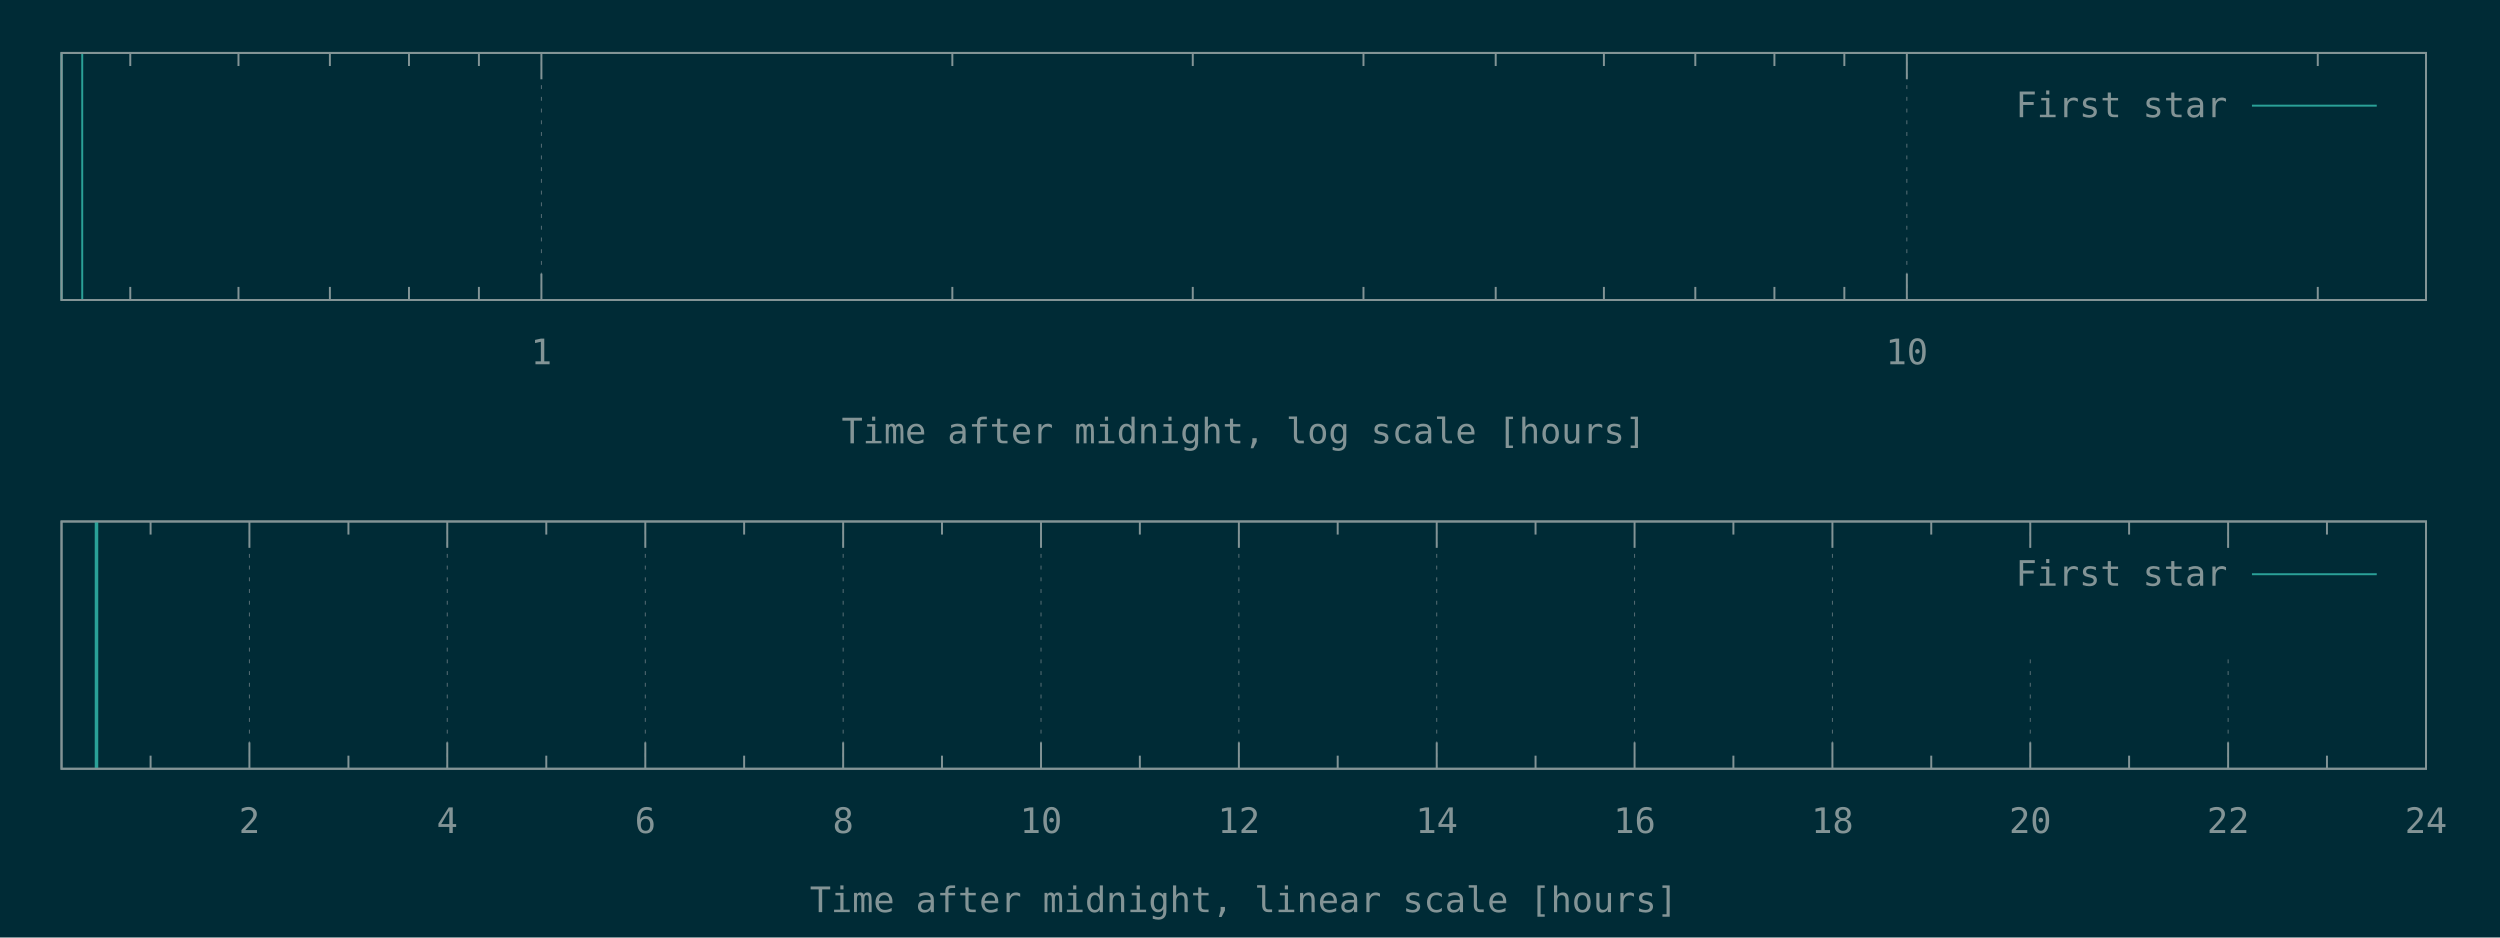
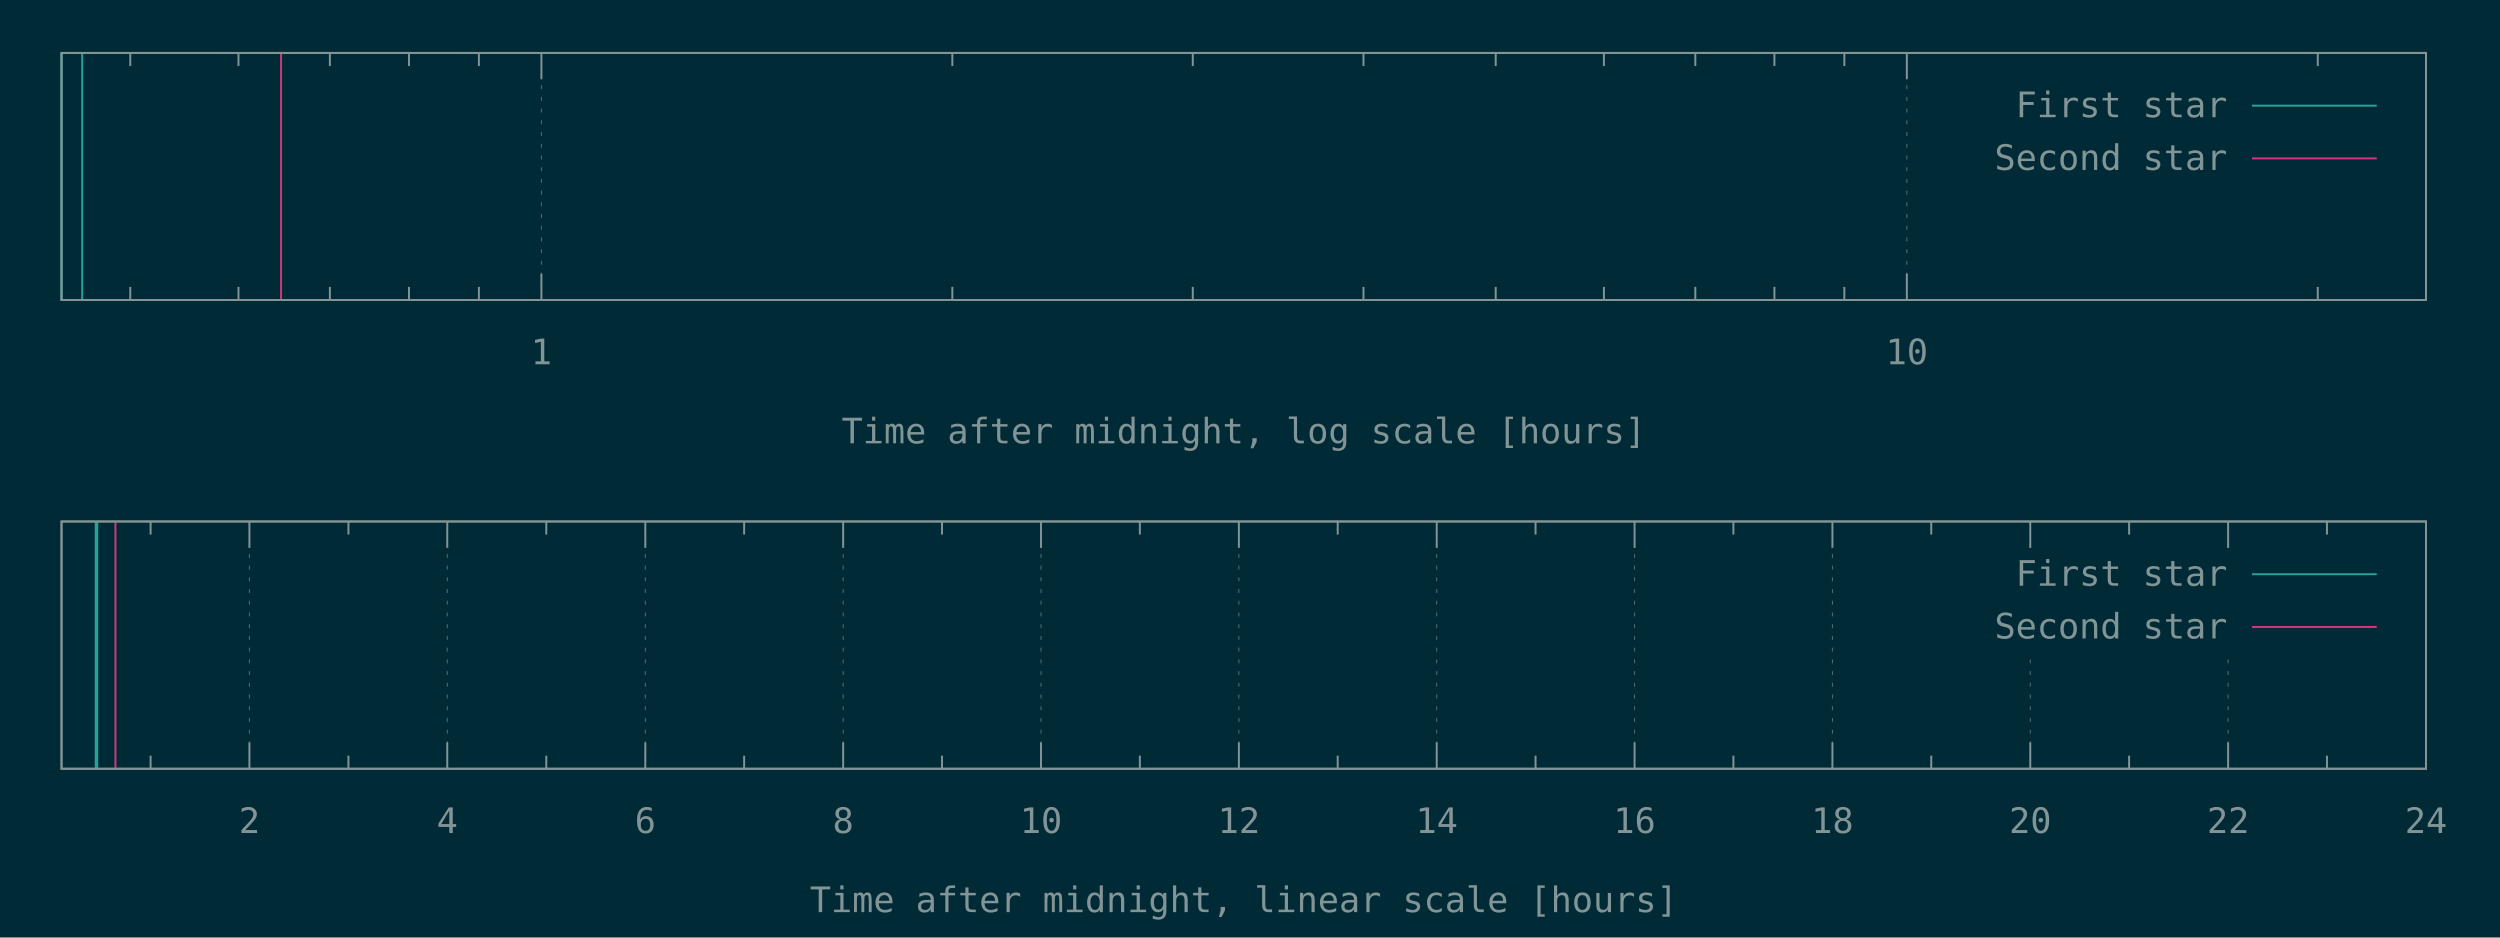
<svg xmlns="http://www.w3.org/2000/svg" xmlns:xlink="http://www.w3.org/1999/xlink" width="1280" height="480" viewBox="0 0 1280 480">
  <g id="gnuplot_canvas">
    <rect x="0" y="0" width="1280" height="480" fill="#002b36" />
    <defs>
      <circle id="gpDot" r="0.5" stroke-width="0.5" stroke="currentColor" />
      <path id="gpPt0" stroke-width="0.148" stroke="currentColor" d="M-1,0 h2 M0,-1 v2" />
      <path id="gpPt1" stroke-width="0.148" stroke="currentColor" d="M-1,-1 L1,1 M1,-1 L-1,1" />
      <path id="gpPt2" stroke-width="0.148" stroke="currentColor" d="M-1,0 L1,0 M0,-1 L0,1 M-1,-1 L1,1 M-1,1 L1,-1" />
      <rect id="gpPt3" stroke-width="0.148" stroke="currentColor" x="-1" y="-1" width="2" height="2" />
      <rect id="gpPt4" stroke-width="0.148" stroke="currentColor" fill="currentColor" x="-1" y="-1" width="2" height="2" />
      <circle id="gpPt5" stroke-width="0.148" stroke="currentColor" cx="0" cy="0" r="1" />
      <use xlink:href="#gpPt5" id="gpPt6" fill="currentColor" stroke="none" />
      <path id="gpPt7" stroke-width="0.148" stroke="currentColor" d="M0,-1.33 L-1.33,0.67 L1.33,0.67 z" />
      <use xlink:href="#gpPt7" id="gpPt8" fill="currentColor" stroke="none" />
      <use xlink:href="#gpPt7" id="gpPt9" stroke="currentColor" transform="rotate(180)" />
      <use xlink:href="#gpPt9" id="gpPt10" fill="currentColor" stroke="none" />
      <use xlink:href="#gpPt3" id="gpPt11" stroke="currentColor" transform="rotate(45)" />
      <use xlink:href="#gpPt11" id="gpPt12" fill="currentColor" stroke="none" />
      <path id="gpPt13" stroke-width="0.148" stroke="currentColor" d="M0,1.330 L1.265,0.411 L0.782,-1.067 L-0.782,-1.076 L-1.265,0.411 z" />
      <use xlink:href="#gpPt13" id="gpPt14" fill="currentColor" stroke="none" />
      <filter id="textbox" filterUnits="objectBoundingBox" x="0" y="0" height="1" width="1">
        <feFlood flood-color="#002B36" flood-opacity="1" result="bgnd" />
        <feComposite in="SourceGraphic" in2="bgnd" operator="atop" />
      </filter>
      <filter id="greybox" filterUnits="objectBoundingBox" x="0" y="0" height="1" width="1">
        <feFlood flood-color="lightgrey" flood-opacity="1" result="grey" />
        <feComposite in="SourceGraphic" in2="grey" operator="atop" />
      </filter>
    </defs>
    <g fill="none" color="#002B36" stroke="currentColor" stroke-width="1.00" stroke-linecap="butt" stroke-linejoin="miter">
</g>
    <g fill="none" color="black" stroke="currentColor" stroke-width="1.00" stroke-linecap="butt" stroke-linejoin="miter">
      <path stroke="rgb(131, 148, 150)" d="M66.7,153.6 L66.7,146.9 M66.7,27.1 L66.7,33.8 M122.1,153.6 L122.1,146.9 M122.1,27.1 L122.1,33.8   M168.9,153.6 L168.9,146.9 M168.9,27.1 L168.9,33.8 M209.4,153.6 L209.4,146.9 M209.4,27.1 L209.4,33.8   M245.2,153.6 L245.2,146.9 M245.2,27.1 L245.2,33.8  " />
    </g>
    <g fill="none" color="black" stroke="rgb(131, 148, 150)" stroke-width="0.50" stroke-linecap="butt" stroke-linejoin="miter">
</g>
    <g fill="none" color="gray" stroke="currentColor" stroke-width="0.50" stroke-linecap="butt" stroke-linejoin="miter">
      <path stroke="rgb( 88, 110, 117)" stroke-dasharray="2,4" class="gridline" d="M277.2,153.6 L277.2,27.1  " />
    </g>
    <g fill="none" color="gray" stroke="rgb( 88, 110, 117)" stroke-width="1.00" stroke-linecap="butt" stroke-linejoin="miter">
</g>
    <g fill="none" color="black" stroke="currentColor" stroke-width="1.00" stroke-linecap="butt" stroke-linejoin="miter">
      <path stroke="rgb(131, 148, 150)" d="M277.2,153.6 L277.2,140.1 M277.2,27.1 L277.2,40.6  " />
      <g transform="translate(277.2,186.5)" stroke="none" fill="rgb(131,148,150)" font-family="Inconsolata" font-size="18.00" text-anchor="middle">
        <text>
          <tspan font-family="Inconsolata"> 1</tspan>
        </text>
      </g>
    </g>
    <g fill="none" color="black" stroke="currentColor" stroke-width="1.00" stroke-linecap="butt" stroke-linejoin="miter">
      <path stroke="rgb(131, 148, 150)" d="M487.6,153.6 L487.6,146.9 M487.6,27.1 L487.6,33.8 M610.7,153.6 L610.7,146.9 M610.7,27.1 L610.7,33.8   M698.1,153.6 L698.1,146.9 M698.1,27.1 L698.1,33.8 M765.8,153.6 L765.8,146.9 M765.8,27.1 L765.8,33.8   M821.2,153.6 L821.2,146.9 M821.2,27.1 L821.2,33.8 M868.0,153.6 L868.0,146.9 M868.0,27.1 L868.0,33.8   M908.5,153.6 L908.5,146.9 M908.5,27.1 L908.5,33.8 M944.3,153.6 L944.3,146.9 M944.3,27.1 L944.3,33.8    " />
    </g>
    <g fill="none" color="black" stroke="rgb(131, 148, 150)" stroke-width="0.50" stroke-linecap="butt" stroke-linejoin="miter">
</g>
    <g fill="none" color="gray" stroke="currentColor" stroke-width="0.50" stroke-linecap="butt" stroke-linejoin="miter">
      <path stroke="rgb( 88, 110, 117)" stroke-dasharray="2,4" class="gridline" d="M976.3,153.6 L976.3,27.1  " />
    </g>
    <g fill="none" color="gray" stroke="rgb( 88, 110, 117)" stroke-width="1.00" stroke-linecap="butt" stroke-linejoin="miter">
</g>
    <g fill="none" color="black" stroke="currentColor" stroke-width="1.00" stroke-linecap="butt" stroke-linejoin="miter">
      <path stroke="rgb(131, 148, 150)" d="M976.3,153.6 L976.3,140.1 M976.3,27.1 L976.3,40.6  " />
      <g transform="translate(976.3,186.5)" stroke="none" fill="rgb(131,148,150)" font-family="Inconsolata" font-size="18.00" text-anchor="middle">
        <text>
          <tspan font-family="Inconsolata"> 10</tspan>
        </text>
      </g>
    </g>
    <g fill="none" color="black" stroke="currentColor" stroke-width="1.00" stroke-linecap="butt" stroke-linejoin="miter">
      <path stroke="rgb(131, 148, 150)" d="M1186.7,153.6 L1186.7,146.9 M1186.7,27.1 L1186.7,33.8  " />
    </g>
    <g fill="none" color="black" stroke="currentColor" stroke-width="1.00" stroke-linecap="butt" stroke-linejoin="miter">
      <path stroke="rgb(131, 148, 150)" d="M31.5,27.1 L31.5,153.6 L1242.1,153.6 L1242.1,27.1 L31.5,27.1 Z  " />
    </g>
    <g fill="none" color="black" stroke="currentColor" stroke-width="1.00" stroke-linecap="butt" stroke-linejoin="miter">
      <g transform="translate(636.8,227.0)" stroke="none" fill="rgb(131,148,150)" font-family="Inconsolata" font-size="18.00" text-anchor="middle">
        <text>
          <tspan font-family="Inconsolata">Time after midnight, log scale [hours]</tspan>
        </text>
      </g>
    </g>
    <g fill="none" color="black" stroke="currentColor" stroke-width="1.00" stroke-linecap="butt" stroke-linejoin="miter">
</g>
    <g id="gnuplot_plot_1a">
      <g fill="none" color="black" stroke="currentColor" stroke-width="1.00" stroke-linecap="butt" stroke-linejoin="miter">
        <path stroke="rgb( 42, 161, 152)" d="M31.5,153.6 L31.5,27.1 M42.1,153.6 L42.1,27.1  " />
      </g>
    </g>
    <g id="gnuplot_plot_2a">
      <g fill="none" color="black" stroke="currentColor" stroke-width="1.00" stroke-linecap="butt" stroke-linejoin="miter">
- </g>
+         <path stroke="rgb(211,  54, 130)" d="M143.9,153.6 L143.9,27.1  " />
+       </g>
    </g>
    <g stroke="none" shape-rendering="crispEdges">
      <polygon fill="#002B36" points="1001.8,94.6 1229.5,94.6 1229.5,40.6 1001.8,40.6 " />
    </g>
    <g id="gnuplot_plot_1a">
      <g fill="none" color="black" stroke="currentColor" stroke-width="1.00" stroke-linecap="butt" stroke-linejoin="miter">
        <g transform="translate(1140.4,60.0)" stroke="none" fill="rgb(131,148,150)" font-family="Inconsolata" font-size="18.00" text-anchor="end">
          <text>
            <tspan font-family="Inconsolata">First star</tspan>
          </text>
        </g>
      </g>
      <g fill="none" color="black" stroke="currentColor" stroke-width="1.00" stroke-linecap="butt" stroke-linejoin="miter">
        <path stroke="rgb( 42, 161, 152)" d="M1153.0,54.1 L1216.9,54.1  " />
      </g>
    </g>
    <g id="gnuplot_plot_2a">
      <g fill="none" color="black" stroke="currentColor" stroke-width="1.00" stroke-linecap="butt" stroke-linejoin="miter">
- </g>
+         <g transform="translate(1140.4,87.0)" stroke="none" fill="rgb(131,148,150)" font-family="Inconsolata" font-size="18.00" text-anchor="end">
+           <text>
+             <tspan font-family="Inconsolata">Second star</tspan>
+           </text>
+         </g>
+       </g>
+       <g fill="none" color="black" stroke="currentColor" stroke-width="1.00" stroke-linecap="butt" stroke-linejoin="miter">
+         <path stroke="rgb(211,  54, 130)" d="M1153.0,81.1 L1216.9,81.1  " />
+       </g>
    </g>
    <g fill="none" color="#002B36" stroke="rgb(211,  54, 130)" stroke-width="2.00" stroke-linecap="butt" stroke-linejoin="miter">
</g>
    <g fill="none" color="black" stroke="currentColor" stroke-width="2.00" stroke-linecap="butt" stroke-linejoin="miter">
</g>
    <g fill="none" color="black" stroke="black" stroke-width="1.00" stroke-linecap="butt" stroke-linejoin="miter">
</g>
    <g fill="none" color="black" stroke="currentColor" stroke-width="1.00" stroke-linecap="butt" stroke-linejoin="miter">
      <path stroke="rgb(131, 148, 150)" d="M31.5,27.1 L31.5,153.6 L1242.1,153.6 L1242.1,27.1 L31.5,27.1 Z  " />
    </g>
    <g fill="none" color="black" stroke="currentColor" stroke-width="1.00" stroke-linecap="butt" stroke-linejoin="miter">
</g>
    <g fill="none" color="black" stroke="currentColor" stroke-width="1.00" stroke-linecap="butt" stroke-linejoin="miter">
      <path stroke="rgb(131, 148, 150)" d="M77.1,393.6 L77.1,386.9 M77.1,267.0 L77.1,273.7  " />
    </g>
    <g fill="none" color="black" stroke="rgb(131, 148, 150)" stroke-width="0.50" stroke-linecap="butt" stroke-linejoin="miter">
</g>
    <g fill="none" color="gray" stroke="currentColor" stroke-width="0.50" stroke-linecap="butt" stroke-linejoin="miter">
      <path stroke="rgb( 88, 110, 117)" stroke-dasharray="2,4" class="gridline" d="M127.7,393.6 L127.7,267.0  " />
    </g>
    <g fill="none" color="gray" stroke="rgb( 88, 110, 117)" stroke-width="1.00" stroke-linecap="butt" stroke-linejoin="miter">
</g>
    <g fill="none" color="black" stroke="currentColor" stroke-width="1.00" stroke-linecap="butt" stroke-linejoin="miter">
      <path stroke="rgb(131, 148, 150)" d="M127.7,393.6 L127.7,380.1 M127.7,267.0 L127.7,280.5  " />
      <g transform="translate(127.7,426.5)" stroke="none" fill="rgb(131,148,150)" font-family="Inconsolata" font-size="18.00" text-anchor="middle">
        <text>
          <tspan font-family="Inconsolata"> 2</tspan>
        </text>
      </g>
    </g>
    <g fill="none" color="black" stroke="currentColor" stroke-width="1.00" stroke-linecap="butt" stroke-linejoin="miter">
      <path stroke="rgb(131, 148, 150)" d="M178.4,393.6 L178.4,386.9 M178.4,267.0 L178.4,273.7  " />
    </g>
    <g fill="none" color="black" stroke="rgb(131, 148, 150)" stroke-width="0.50" stroke-linecap="butt" stroke-linejoin="miter">
</g>
    <g fill="none" color="gray" stroke="currentColor" stroke-width="0.50" stroke-linecap="butt" stroke-linejoin="miter">
      <path stroke="rgb( 88, 110, 117)" stroke-dasharray="2,4" class="gridline" d="M229.0,393.6 L229.0,267.0  " />
    </g>
    <g fill="none" color="gray" stroke="rgb( 88, 110, 117)" stroke-width="1.00" stroke-linecap="butt" stroke-linejoin="miter">
</g>
    <g fill="none" color="black" stroke="currentColor" stroke-width="1.00" stroke-linecap="butt" stroke-linejoin="miter">
      <path stroke="rgb(131, 148, 150)" d="M229.0,393.6 L229.0,380.1 M229.0,267.0 L229.0,280.5  " />
      <g transform="translate(229.0,426.5)" stroke="none" fill="rgb(131,148,150)" font-family="Inconsolata" font-size="18.00" text-anchor="middle">
        <text>
          <tspan font-family="Inconsolata"> 4</tspan>
        </text>
      </g>
    </g>
    <g fill="none" color="black" stroke="currentColor" stroke-width="1.00" stroke-linecap="butt" stroke-linejoin="miter">
      <path stroke="rgb(131, 148, 150)" d="M279.7,393.6 L279.7,386.9 M279.7,267.0 L279.7,273.7  " />
    </g>
    <g fill="none" color="black" stroke="rgb(131, 148, 150)" stroke-width="0.50" stroke-linecap="butt" stroke-linejoin="miter">
</g>
    <g fill="none" color="gray" stroke="currentColor" stroke-width="0.50" stroke-linecap="butt" stroke-linejoin="miter">
      <path stroke="rgb( 88, 110, 117)" stroke-dasharray="2,4" class="gridline" d="M330.4,393.6 L330.4,267.0  " />
    </g>
    <g fill="none" color="gray" stroke="rgb( 88, 110, 117)" stroke-width="1.00" stroke-linecap="butt" stroke-linejoin="miter">
</g>
    <g fill="none" color="black" stroke="currentColor" stroke-width="1.00" stroke-linecap="butt" stroke-linejoin="miter">
      <path stroke="rgb(131, 148, 150)" d="M330.4,393.6 L330.4,380.1 M330.4,267.0 L330.4,280.5  " />
      <g transform="translate(330.4,426.5)" stroke="none" fill="rgb(131,148,150)" font-family="Inconsolata" font-size="18.00" text-anchor="middle">
        <text>
          <tspan font-family="Inconsolata"> 6</tspan>
        </text>
      </g>
    </g>
    <g fill="none" color="black" stroke="currentColor" stroke-width="1.00" stroke-linecap="butt" stroke-linejoin="miter">
      <path stroke="rgb(131, 148, 150)" d="M381.0,393.6 L381.0,386.9 M381.0,267.0 L381.0,273.7  " />
    </g>
    <g fill="none" color="black" stroke="rgb(131, 148, 150)" stroke-width="0.50" stroke-linecap="butt" stroke-linejoin="miter">
</g>
    <g fill="none" color="gray" stroke="currentColor" stroke-width="0.50" stroke-linecap="butt" stroke-linejoin="miter">
      <path stroke="rgb( 88, 110, 117)" stroke-dasharray="2,4" class="gridline" d="M431.7,393.6 L431.7,267.0  " />
    </g>
    <g fill="none" color="gray" stroke="rgb( 88, 110, 117)" stroke-width="1.00" stroke-linecap="butt" stroke-linejoin="miter">
</g>
    <g fill="none" color="black" stroke="currentColor" stroke-width="1.00" stroke-linecap="butt" stroke-linejoin="miter">
      <path stroke="rgb(131, 148, 150)" d="M431.7,393.6 L431.7,380.1 M431.7,267.0 L431.7,280.5  " />
      <g transform="translate(431.7,426.5)" stroke="none" fill="rgb(131,148,150)" font-family="Inconsolata" font-size="18.00" text-anchor="middle">
        <text>
          <tspan font-family="Inconsolata"> 8</tspan>
        </text>
      </g>
    </g>
    <g fill="none" color="black" stroke="currentColor" stroke-width="1.00" stroke-linecap="butt" stroke-linejoin="miter">
      <path stroke="rgb(131, 148, 150)" d="M482.3,393.6 L482.3,386.9 M482.3,267.0 L482.3,273.7  " />
    </g>
    <g fill="none" color="black" stroke="rgb(131, 148, 150)" stroke-width="0.50" stroke-linecap="butt" stroke-linejoin="miter">
</g>
    <g fill="none" color="gray" stroke="currentColor" stroke-width="0.50" stroke-linecap="butt" stroke-linejoin="miter">
      <path stroke="rgb( 88, 110, 117)" stroke-dasharray="2,4" class="gridline" d="M533.0,393.6 L533.0,267.0  " />
    </g>
    <g fill="none" color="gray" stroke="rgb( 88, 110, 117)" stroke-width="1.00" stroke-linecap="butt" stroke-linejoin="miter">
</g>
    <g fill="none" color="black" stroke="currentColor" stroke-width="1.00" stroke-linecap="butt" stroke-linejoin="miter">
      <path stroke="rgb(131, 148, 150)" d="M533.0,393.6 L533.0,380.1 M533.0,267.0 L533.0,280.5  " />
      <g transform="translate(533.0,426.5)" stroke="none" fill="rgb(131,148,150)" font-family="Inconsolata" font-size="18.00" text-anchor="middle">
        <text>
          <tspan font-family="Inconsolata"> 10</tspan>
        </text>
      </g>
    </g>
    <g fill="none" color="black" stroke="currentColor" stroke-width="1.00" stroke-linecap="butt" stroke-linejoin="miter">
      <path stroke="rgb(131, 148, 150)" d="M583.6,393.6 L583.6,386.9 M583.6,267.0 L583.6,273.7  " />
    </g>
    <g fill="none" color="black" stroke="rgb(131, 148, 150)" stroke-width="0.50" stroke-linecap="butt" stroke-linejoin="miter">
</g>
    <g fill="none" color="gray" stroke="currentColor" stroke-width="0.50" stroke-linecap="butt" stroke-linejoin="miter">
      <path stroke="rgb( 88, 110, 117)" stroke-dasharray="2,4" class="gridline" d="M634.3,393.6 L634.3,267.0  " />
    </g>
    <g fill="none" color="gray" stroke="rgb( 88, 110, 117)" stroke-width="1.00" stroke-linecap="butt" stroke-linejoin="miter">
</g>
    <g fill="none" color="black" stroke="currentColor" stroke-width="1.00" stroke-linecap="butt" stroke-linejoin="miter">
      <path stroke="rgb(131, 148, 150)" d="M634.3,393.6 L634.3,380.1 M634.3,267.0 L634.3,280.5  " />
      <g transform="translate(634.3,426.5)" stroke="none" fill="rgb(131,148,150)" font-family="Inconsolata" font-size="18.00" text-anchor="middle">
        <text>
          <tspan font-family="Inconsolata"> 12</tspan>
        </text>
      </g>
    </g>
    <g fill="none" color="black" stroke="currentColor" stroke-width="1.00" stroke-linecap="butt" stroke-linejoin="miter">
      <path stroke="rgb(131, 148, 150)" d="M684.9,393.6 L684.9,386.9 M684.9,267.0 L684.9,273.7  " />
    </g>
    <g fill="none" color="black" stroke="rgb(131, 148, 150)" stroke-width="0.50" stroke-linecap="butt" stroke-linejoin="miter">
</g>
    <g fill="none" color="gray" stroke="currentColor" stroke-width="0.50" stroke-linecap="butt" stroke-linejoin="miter">
      <path stroke="rgb( 88, 110, 117)" stroke-dasharray="2,4" class="gridline" d="M735.6,393.6 L735.6,267.0  " />
    </g>
    <g fill="none" color="gray" stroke="rgb( 88, 110, 117)" stroke-width="1.00" stroke-linecap="butt" stroke-linejoin="miter">
</g>
    <g fill="none" color="black" stroke="currentColor" stroke-width="1.00" stroke-linecap="butt" stroke-linejoin="miter">
      <path stroke="rgb(131, 148, 150)" d="M735.6,393.6 L735.6,380.1 M735.6,267.0 L735.6,280.5  " />
      <g transform="translate(735.6,426.5)" stroke="none" fill="rgb(131,148,150)" font-family="Inconsolata" font-size="18.00" text-anchor="middle">
        <text>
          <tspan font-family="Inconsolata"> 14</tspan>
        </text>
      </g>
    </g>
    <g fill="none" color="black" stroke="currentColor" stroke-width="1.00" stroke-linecap="butt" stroke-linejoin="miter">
      <path stroke="rgb(131, 148, 150)" d="M786.2,393.6 L786.2,386.9 M786.2,267.0 L786.2,273.7  " />
    </g>
    <g fill="none" color="black" stroke="rgb(131, 148, 150)" stroke-width="0.50" stroke-linecap="butt" stroke-linejoin="miter">
</g>
    <g fill="none" color="gray" stroke="currentColor" stroke-width="0.50" stroke-linecap="butt" stroke-linejoin="miter">
      <path stroke="rgb( 88, 110, 117)" stroke-dasharray="2,4" class="gridline" d="M836.9,393.6 L836.9,267.0  " />
    </g>
    <g fill="none" color="gray" stroke="rgb( 88, 110, 117)" stroke-width="1.00" stroke-linecap="butt" stroke-linejoin="miter">
</g>
    <g fill="none" color="black" stroke="currentColor" stroke-width="1.00" stroke-linecap="butt" stroke-linejoin="miter">
      <path stroke="rgb(131, 148, 150)" d="M836.9,393.6 L836.9,380.1 M836.9,267.0 L836.9,280.5  " />
      <g transform="translate(836.9,426.5)" stroke="none" fill="rgb(131,148,150)" font-family="Inconsolata" font-size="18.00" text-anchor="middle">
        <text>
          <tspan font-family="Inconsolata"> 16</tspan>
        </text>
      </g>
    </g>
    <g fill="none" color="black" stroke="currentColor" stroke-width="1.00" stroke-linecap="butt" stroke-linejoin="miter">
      <path stroke="rgb(131, 148, 150)" d="M887.5,393.6 L887.5,386.9 M887.5,267.0 L887.5,273.7  " />
    </g>
    <g fill="none" color="black" stroke="rgb(131, 148, 150)" stroke-width="0.50" stroke-linecap="butt" stroke-linejoin="miter">
</g>
    <g fill="none" color="gray" stroke="currentColor" stroke-width="0.50" stroke-linecap="butt" stroke-linejoin="miter">
      <path stroke="rgb( 88, 110, 117)" stroke-dasharray="2,4" class="gridline" d="M938.2,393.6 L938.2,267.0  " />
    </g>
    <g fill="none" color="gray" stroke="rgb( 88, 110, 117)" stroke-width="1.00" stroke-linecap="butt" stroke-linejoin="miter">
</g>
    <g fill="none" color="black" stroke="currentColor" stroke-width="1.00" stroke-linecap="butt" stroke-linejoin="miter">
      <path stroke="rgb(131, 148, 150)" d="M938.2,393.6 L938.2,380.1 M938.2,267.0 L938.2,280.5  " />
      <g transform="translate(938.2,426.5)" stroke="none" fill="rgb(131,148,150)" font-family="Inconsolata" font-size="18.00" text-anchor="middle">
        <text>
          <tspan font-family="Inconsolata"> 18</tspan>
        </text>
      </g>
    </g>
    <g fill="none" color="black" stroke="currentColor" stroke-width="1.00" stroke-linecap="butt" stroke-linejoin="miter">
      <path stroke="rgb(131, 148, 150)" d="M988.8,393.6 L988.8,386.9 M988.8,267.0 L988.8,273.7  " />
    </g>
    <g fill="none" color="black" stroke="rgb(131, 148, 150)" stroke-width="0.50" stroke-linecap="butt" stroke-linejoin="miter">
</g>
    <g fill="none" color="gray" stroke="currentColor" stroke-width="0.50" stroke-linecap="butt" stroke-linejoin="miter">
      <path stroke="rgb( 88, 110, 117)" stroke-dasharray="2,4" class="gridline" d="M1039.5,393.6 L1039.5,334.5 M1039.5,280.5 L1039.5,267.0  " />
    </g>
    <g fill="none" color="gray" stroke="rgb( 88, 110, 117)" stroke-width="1.00" stroke-linecap="butt" stroke-linejoin="miter">
</g>
    <g fill="none" color="black" stroke="currentColor" stroke-width="1.00" stroke-linecap="butt" stroke-linejoin="miter">
      <path stroke="rgb(131, 148, 150)" d="M1039.5,393.6 L1039.5,380.1 M1039.5,267.0 L1039.5,280.5  " />
      <g transform="translate(1039.5,426.5)" stroke="none" fill="rgb(131,148,150)" font-family="Inconsolata" font-size="18.00" text-anchor="middle">
        <text>
          <tspan font-family="Inconsolata"> 20</tspan>
        </text>
      </g>
    </g>
    <g fill="none" color="black" stroke="currentColor" stroke-width="1.00" stroke-linecap="butt" stroke-linejoin="miter">
      <path stroke="rgb(131, 148, 150)" d="M1090.1,393.6 L1090.1,386.9 M1090.1,267.0 L1090.1,273.7  " />
    </g>
    <g fill="none" color="black" stroke="rgb(131, 148, 150)" stroke-width="0.50" stroke-linecap="butt" stroke-linejoin="miter">
</g>
    <g fill="none" color="gray" stroke="currentColor" stroke-width="0.50" stroke-linecap="butt" stroke-linejoin="miter">
      <path stroke="rgb( 88, 110, 117)" stroke-dasharray="2,4" class="gridline" d="M1140.8,393.6 L1140.8,334.5 M1140.8,280.5 L1140.8,267.0  " />
    </g>
    <g fill="none" color="gray" stroke="rgb( 88, 110, 117)" stroke-width="1.00" stroke-linecap="butt" stroke-linejoin="miter">
</g>
    <g fill="none" color="black" stroke="currentColor" stroke-width="1.00" stroke-linecap="butt" stroke-linejoin="miter">
      <path stroke="rgb(131, 148, 150)" d="M1140.8,393.6 L1140.8,380.1 M1140.8,267.0 L1140.8,280.5  " />
      <g transform="translate(1140.8,426.5)" stroke="none" fill="rgb(131,148,150)" font-family="Inconsolata" font-size="18.00" text-anchor="middle">
        <text>
          <tspan font-family="Inconsolata"> 22</tspan>
        </text>
      </g>
    </g>
    <g fill="none" color="black" stroke="currentColor" stroke-width="1.00" stroke-linecap="butt" stroke-linejoin="miter">
      <path stroke="rgb(131, 148, 150)" d="M1191.4,393.6 L1191.4,386.9 M1191.4,267.0 L1191.4,273.7  " />
    </g>
    <g fill="none" color="black" stroke="rgb(131, 148, 150)" stroke-width="0.50" stroke-linecap="butt" stroke-linejoin="miter">
</g>
    <g fill="none" color="gray" stroke="currentColor" stroke-width="0.50" stroke-linecap="butt" stroke-linejoin="miter">
      <path stroke="rgb( 88, 110, 117)" stroke-dasharray="2,4" class="gridline" d="M1242.1,393.6 L1242.1,267.0  " />
    </g>
    <g fill="none" color="gray" stroke="rgb( 88, 110, 117)" stroke-width="1.00" stroke-linecap="butt" stroke-linejoin="miter">
</g>
    <g fill="none" color="black" stroke="currentColor" stroke-width="1.00" stroke-linecap="butt" stroke-linejoin="miter">
      <path stroke="rgb(131, 148, 150)" d="M1242.1,393.6 L1242.1,380.1 M1242.1,267.0 L1242.1,280.5  " />
      <g transform="translate(1242.1,426.5)" stroke="none" fill="rgb(131,148,150)" font-family="Inconsolata" font-size="18.00" text-anchor="middle">
        <text>
          <tspan font-family="Inconsolata"> 24</tspan>
        </text>
      </g>
    </g>
    <g fill="none" color="black" stroke="currentColor" stroke-width="1.00" stroke-linecap="butt" stroke-linejoin="miter">
</g>
    <g fill="none" color="black" stroke="currentColor" stroke-width="1.00" stroke-linecap="butt" stroke-linejoin="miter">
      <path stroke="rgb(131, 148, 150)" d="M31.5,267.0 L31.5,393.6 L1242.1,393.6 L1242.1,267.0 L31.5,267.0 Z  " />
    </g>
    <g fill="none" color="black" stroke="currentColor" stroke-width="1.00" stroke-linecap="butt" stroke-linejoin="miter">
      <g transform="translate(636.8,467.0)" stroke="none" fill="rgb(131,148,150)" font-family="Inconsolata" font-size="18.00" text-anchor="middle">
        <text>
          <tspan font-family="Inconsolata">Time after midnight, linear scale [hours]</tspan>
        </text>
      </g>
    </g>
    <g fill="none" color="black" stroke="currentColor" stroke-width="1.00" stroke-linecap="butt" stroke-linejoin="miter">
</g>
    <g id="gnuplot_plot_1b">
      <g fill="none" color="black" stroke="currentColor" stroke-width="1.00" stroke-linecap="butt" stroke-linejoin="miter">
        <path stroke="rgb( 42, 161, 152)" d="M49.0,393.6 L49.0,267.0 M49.8,393.6 L49.8,267.0  " />
      </g>
    </g>
    <g id="gnuplot_plot_2b">
      <g fill="none" color="black" stroke="currentColor" stroke-width="1.00" stroke-linecap="butt" stroke-linejoin="miter">
- </g>
+         <path stroke="rgb(211,  54, 130)" d="M59.1,393.6 L59.1,267.0  " />
+       </g>
    </g>
    <g stroke="none" shape-rendering="crispEdges">
      <polygon fill="#002B36" points="1001.8,334.5 1229.5,334.5 1229.5,280.5 1001.8,280.5 " />
    </g>
    <g id="gnuplot_plot_1b">
      <g fill="none" color="black" stroke="currentColor" stroke-width="1.00" stroke-linecap="butt" stroke-linejoin="miter">
        <g transform="translate(1140.4,299.9)" stroke="none" fill="rgb(131,148,150)" font-family="Inconsolata" font-size="18.00" text-anchor="end">
          <text>
            <tspan font-family="Inconsolata">First star</tspan>
          </text>
        </g>
      </g>
      <g fill="none" color="black" stroke="currentColor" stroke-width="1.00" stroke-linecap="butt" stroke-linejoin="miter">
        <path stroke="rgb( 42, 161, 152)" d="M1153.0,294.0 L1216.9,294.0  " />
      </g>
    </g>
    <g id="gnuplot_plot_2b">
      <g fill="none" color="black" stroke="currentColor" stroke-width="1.00" stroke-linecap="butt" stroke-linejoin="miter">
- </g>
+         <g transform="translate(1140.4,326.9)" stroke="none" fill="rgb(131,148,150)" font-family="Inconsolata" font-size="18.00" text-anchor="end">
+           <text>
+             <tspan font-family="Inconsolata">Second star</tspan>
+           </text>
+         </g>
+       </g>
+       <g fill="none" color="black" stroke="currentColor" stroke-width="1.00" stroke-linecap="butt" stroke-linejoin="miter">
+         <path stroke="rgb(211,  54, 130)" d="M1153.0,321.0 L1216.9,321.0  " />
+       </g>
    </g>
    <g fill="none" color="#002B36" stroke="rgb(211,  54, 130)" stroke-width="2.00" stroke-linecap="butt" stroke-linejoin="miter">
</g>
    <g fill="none" color="black" stroke="currentColor" stroke-width="2.00" stroke-linecap="butt" stroke-linejoin="miter">
</g>
    <g fill="none" color="black" stroke="black" stroke-width="1.00" stroke-linecap="butt" stroke-linejoin="miter">
</g>
    <g fill="none" color="black" stroke="currentColor" stroke-width="1.00" stroke-linecap="butt" stroke-linejoin="miter">
      <path stroke="rgb(131, 148, 150)" d="M31.5,267.0 L31.5,393.6 L1242.1,393.6 L1242.1,267.0 L31.5,267.0 Z  " />
    </g>
    <g fill="none" color="black" stroke="currentColor" stroke-width="1.00" stroke-linecap="butt" stroke-linejoin="miter">
</g>
  </g>
</svg>
